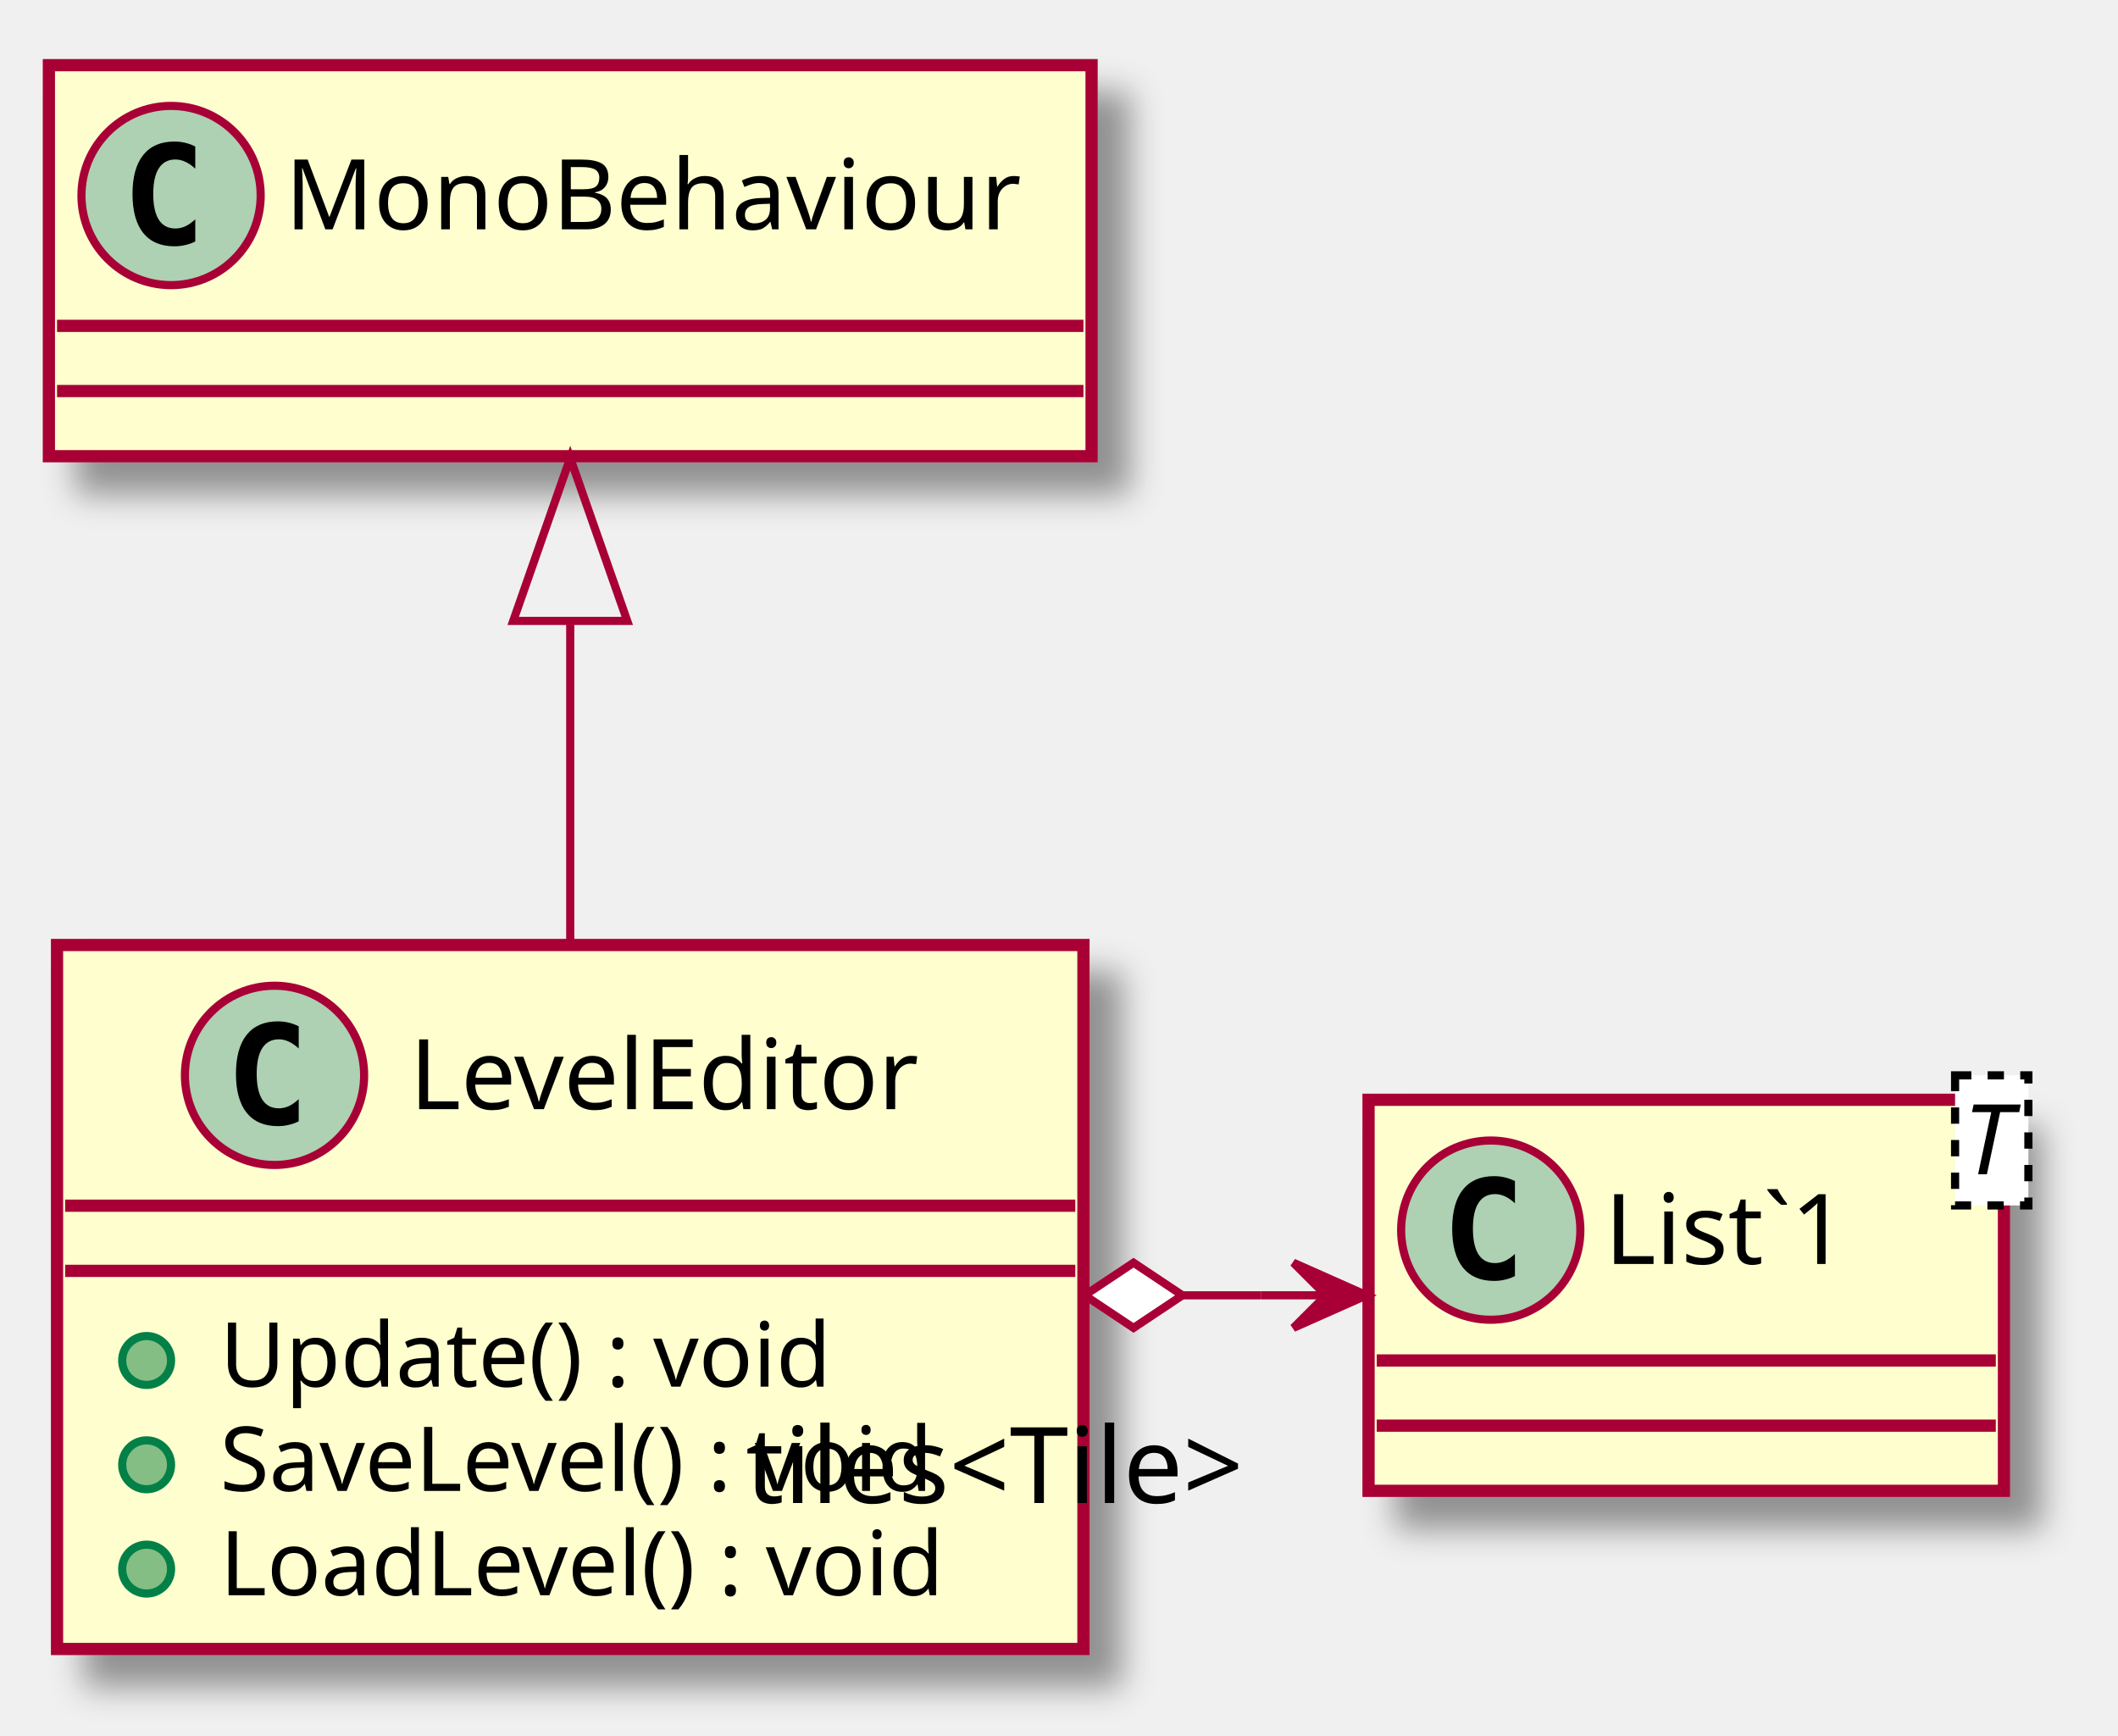
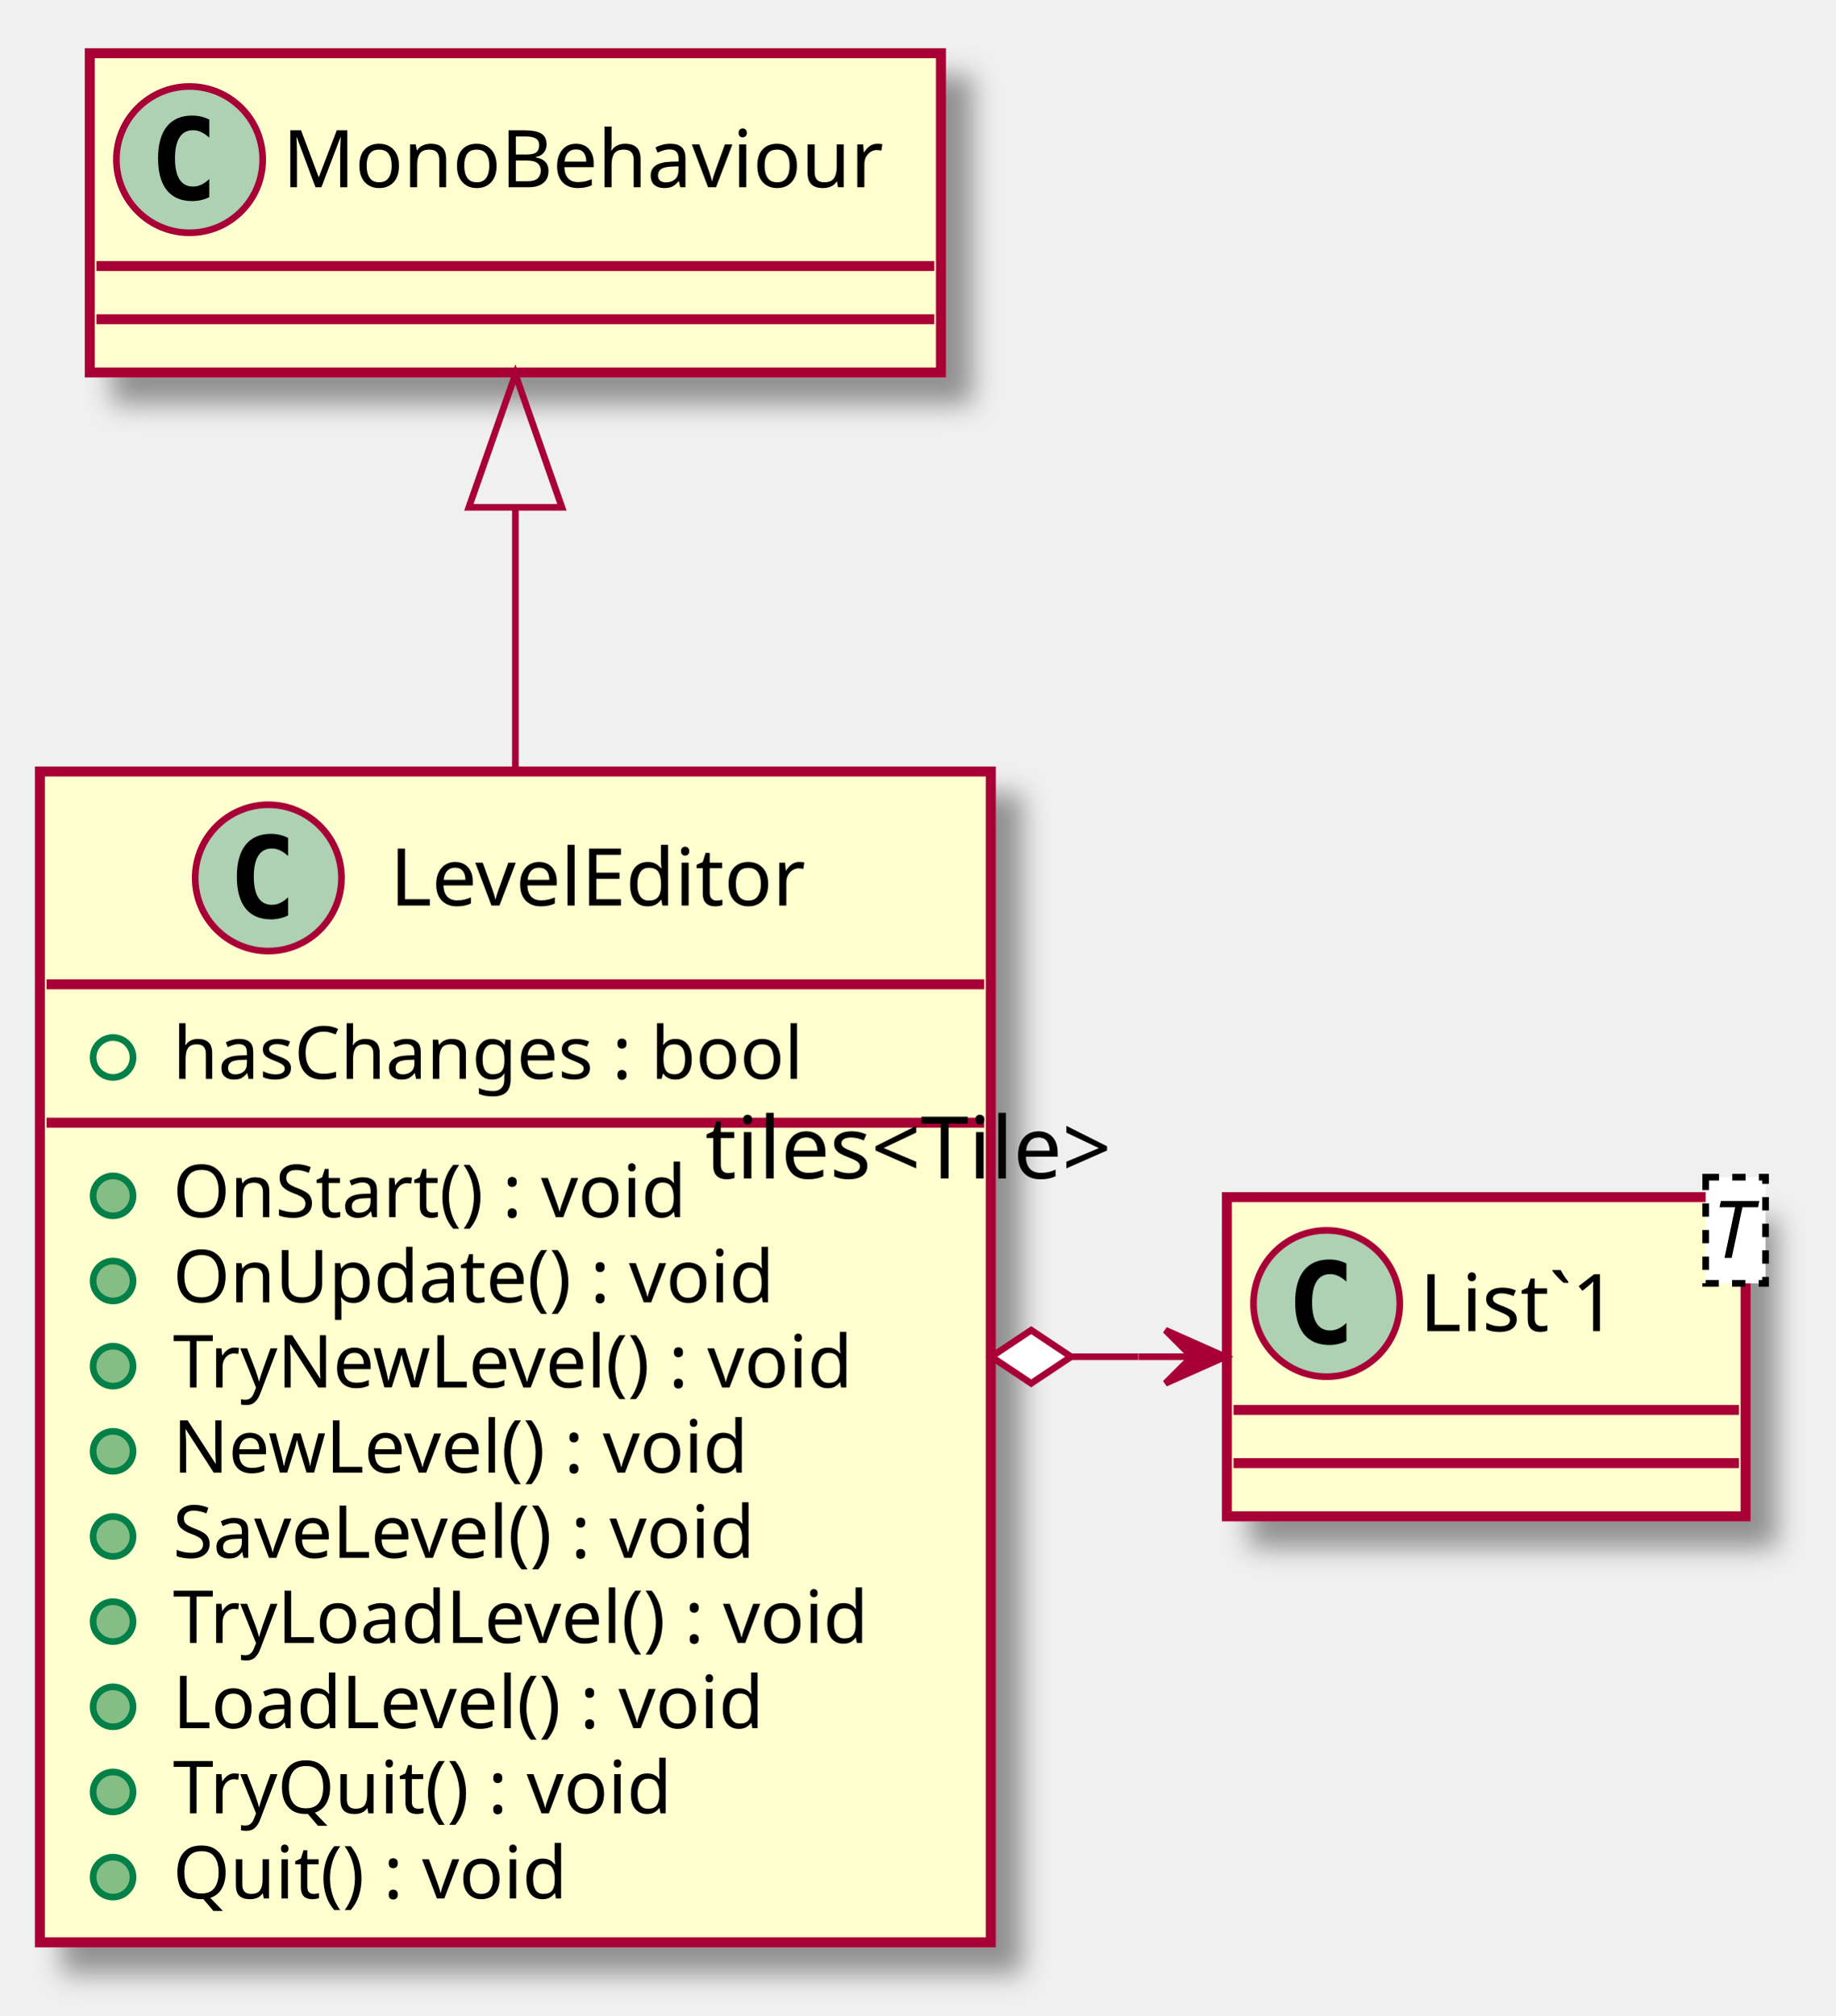
- <svg xmlns="http://www.w3.org/2000/svg" contentScriptType="application/ecmascript" contentStyleType="text/css" height="213px" preserveAspectRatio="none" style="width:260px;height:213px;" version="1.1" viewBox="0 0 260 213" width="260px" zoomAndPan="magnify">
+ <svg xmlns="http://www.w3.org/2000/svg" contentScriptType="application/ecmascript" contentStyleType="text/css" height="303px" preserveAspectRatio="none" style="width:276px;height:303px;" version="1.1" viewBox="0 0 276 303" width="276px" zoomAndPan="magnify">
  <defs>
-     <filter height="300%" id="fvgrv2xvzyroz" width="300%" x="-1" y="-1">
+     <filter height="300%" id="fzlc30yijpz7n" width="300%" x="-1" y="-1">
      <feGaussianBlur result="blurOut" stdDeviation="2.0" />
      <feColorMatrix in="blurOut" result="blurOut2" type="matrix" values="0 0 0 0 0 0 0 0 0 0 0 0 0 0 0 0 0 0 .4 0" />
      <feOffset dx="4.0" dy="4.0" in="blurOut2" result="blurOut3" />
      <feBlend in="SourceGraphic" in2="blurOut3" mode="normal" />
    </filter>
  </defs>
  <g>
-     <rect fill="#FEFECE" filter="url(#fvgrv2xvzyroz)" height="86.414" id="LevelEditor" style="stroke: #A80036; stroke-width: 1.5;" width="126" x="7" y="116" />
-     <ellipse cx="33.7" cy="132" fill="#ADD1B2" rx="11" ry="11" style="stroke: #A80036; stroke-width: 1.0;" />
-     <path d="M36.669,137.641 Q36.091,137.938 35.45,138.078 Q34.809,138.234 34.106,138.234 Q31.606,138.234 30.278,136.594 Q28.966,134.938 28.966,131.812 Q28.966,128.688 30.278,127.031 Q31.606,125.375 34.106,125.375 Q34.809,125.375 35.45,125.531 Q36.106,125.688 36.669,125.984 L36.669,128.703 Q36.044,128.125 35.45,127.859 Q34.856,127.578 34.231,127.578 Q32.888,127.578 32.2,128.656 Q31.512,129.719 31.512,131.812 Q31.512,133.906 32.2,134.984 Q32.888,136.047 34.231,136.047 Q34.856,136.047 35.45,135.781 Q36.044,135.5 36.669,134.922 L36.669,137.641 Z " />
-     <text fill="#000000" font-family="sans-serif" font-size="12" lengthAdjust="spacingAndGlyphs" textLength="68" x="50.3" y="136.154">LevelEditor</text>
-     <line style="stroke: #A80036; stroke-width: 1.5;" x1="8" x2="132" y1="148" y2="148" />
-     <line style="stroke: #A80036; stroke-width: 1.5;" x1="8" x2="132" y1="156" y2="156" />
-     <ellipse cx="18" cy="167" fill="#84BE84" rx="3" ry="3" style="stroke: #038048; stroke-width: 1.0;" />
-     <text fill="#000000" font-family="sans-serif" font-size="11" lengthAdjust="spacingAndGlyphs" textLength="83" x="27" y="170.21">Update() : void</text>
-     <ellipse cx="18" cy="179.805" fill="#84BE84" rx="3" ry="3" style="stroke: #038048; stroke-width: 1.0;" />
-     <text fill="#000000" font-family="sans-serif" font-size="11" lengthAdjust="spacingAndGlyphs" textLength="100" x="27" y="183.015">SaveLevel() : void</text>
-     <ellipse cx="18" cy="192.609" fill="#84BE84" rx="3" ry="3" style="stroke: #038048; stroke-width: 1.0;" />
-     <text fill="#000000" font-family="sans-serif" font-size="11" lengthAdjust="spacingAndGlyphs" textLength="99" x="27" y="195.82">LoadLevel() : void</text>
-     <rect fill="#FEFECE" filter="url(#fvgrv2xvzyroz)" height="48" id="List`1" style="stroke: #A80036; stroke-width: 1.5;" width="78" x="168" y="135" />
-     <ellipse cx="183" cy="151" fill="#ADD1B2" rx="11" ry="11" style="stroke: #A80036; stroke-width: 1.0;" />
-     <path d="M185.969,156.641 Q185.391,156.938 184.75,157.078 Q184.109,157.234 183.406,157.234 Q180.906,157.234 179.578,155.594 Q178.266,153.938 178.266,150.812 Q178.266,147.688 179.578,146.031 Q180.906,144.375 183.406,144.375 Q184.109,144.375 184.75,144.531 Q185.406,144.688 185.969,144.984 L185.969,147.703 Q185.344,147.125 184.75,146.859 Q184.156,146.578 183.531,146.578 Q182.188,146.578 181.5,147.656 Q180.812,148.719 180.812,150.812 Q180.812,152.906 181.5,153.984 Q182.188,155.047 183.531,155.047 Q184.156,155.047 184.75,154.781 Q185.344,154.5 185.969,153.922 L185.969,156.641 Z " />
-     <text fill="#000000" font-family="sans-serif" font-size="12" lengthAdjust="spacingAndGlyphs" textLength="35" x="197" y="155.154">List`1</text>
-     <rect fill="#FFFFFF" height="15.969" style="stroke: #000000; stroke-width: 1.0; stroke-dasharray: 2.0,2.0;" width="9" x="240" y="132" />
-     <text fill="#000000" font-family="sans-serif" font-size="12" font-style="italic" lengthAdjust="spacingAndGlyphs" textLength="7" x="241" y="144.139">T</text>
-     <line style="stroke: #A80036; stroke-width: 1.5;" x1="169" x2="245" y1="167" y2="167" />
-     <line style="stroke: #A80036; stroke-width: 1.5;" x1="169" x2="245" y1="175" y2="175" />
-     <rect fill="#FEFECE" filter="url(#fvgrv2xvzyroz)" height="48" id="MonoBehaviour" style="stroke: #A80036; stroke-width: 1.5;" width="128" x="6" y="8" />
-     <ellipse cx="21" cy="24" fill="#ADD1B2" rx="11" ry="11" style="stroke: #A80036; stroke-width: 1.0;" />
-     <path d="M23.969,29.641 Q23.391,29.938 22.75,30.078 Q22.109,30.234 21.406,30.234 Q18.906,30.234 17.578,28.594 Q16.266,26.938 16.266,23.812 Q16.266,20.688 17.578,19.031 Q18.906,17.375 21.406,17.375 Q22.109,17.375 22.75,17.531 Q23.406,17.688 23.969,17.984 L23.969,20.703 Q23.344,20.125 22.75,19.859 Q22.156,19.578 21.531,19.578 Q20.188,19.578 19.5,20.656 Q18.812,21.719 18.812,23.812 Q18.812,25.906 19.5,26.984 Q20.188,28.047 21.531,28.047 Q22.156,28.047 22.75,27.781 Q23.344,27.5 23.969,26.922 L23.969,29.641 Z " />
-     <text fill="#000000" font-family="sans-serif" font-size="12" lengthAdjust="spacingAndGlyphs" textLength="96" x="35" y="28.154">MonoBehaviour</text>
-     <line style="stroke: #A80036; stroke-width: 1.5;" x1="7" x2="133" y1="40" y2="40" />
-     <line style="stroke: #A80036; stroke-width: 1.5;" x1="7" x2="133" y1="48" y2="48" />
-     <path d="M70,76.27 C70,89.12 70,103.17 70,115.94 " fill="none" id="MonoBehaviour&lt;-LevelEditor" style="stroke: #A80036; stroke-width: 1.0;" />
-     <polygon fill="none" points="63,76.22,70,56.22,77,76.22,63,76.22" style="stroke: #A80036; stroke-width: 1.0;" />
-     <path d="M145.15,159 C145.15,159 151.96,159 154.75,159 " fill="none" id="LevelEditor-List`1" style="stroke: #A80036; stroke-width: 1.0;" />
-     <polygon fill="#A80036" points="167.77,159,158.77,155,162.77,159,158.77,163,167.77,159" style="stroke: #A80036; stroke-width: 1.0;" />
-     <line style="stroke: #A80036; stroke-width: 1.0;" x1="162.77" x2="154.77" y1="159" y2="159" />
-     <polygon fill="#FFFFFF" points="133.15,159,139.15,163,145.15,159,139.15,155,133.15,159" style="stroke: #A80036; stroke-width: 1.0;" />
-     <text fill="#000000" font-family="sans-serif" font-size="13" lengthAdjust="spacingAndGlyphs" textLength="69" x="91.545" y="184.494">tiles&lt;Tile&gt;</text>
+     <rect fill="#FEFECE" filter="url(#fzlc30yijpz7n)" height="176.047" id="LevelEditor" style="stroke: #A80036; stroke-width: 1.5;" width="143" x="6" y="116" />
+     <ellipse cx="40.35" cy="132" fill="#ADD1B2" rx="11" ry="11" style="stroke: #A80036; stroke-width: 1.0;" />
+     <path d="M43.319,137.641 Q42.741,137.938 42.1,138.078 Q41.459,138.234 40.756,138.234 Q38.256,138.234 36.928,136.594 Q35.616,134.938 35.616,131.812 Q35.616,128.688 36.928,127.031 Q38.256,125.375 40.756,125.375 Q41.459,125.375 42.1,125.531 Q42.756,125.688 43.319,125.984 L43.319,128.703 Q42.694,128.125 42.1,127.859 Q41.506,127.578 40.881,127.578 Q39.538,127.578 38.85,128.656 Q38.163,129.719 38.163,131.812 Q38.163,133.906 38.85,134.984 Q39.538,136.047 40.881,136.047 Q41.506,136.047 42.1,135.781 Q42.694,135.5 43.319,134.922 L43.319,137.641 Z " />
+     <text fill="#000000" font-family="sans-serif" font-size="12" lengthAdjust="spacingAndGlyphs" textLength="68" x="58.65" y="136.154">LevelEditor</text>
+     <line style="stroke: #A80036; stroke-width: 1.5;" x1="7" x2="148" y1="148" y2="148" />
+     <ellipse cx="17" cy="159" fill="none" rx="3" ry="3" style="stroke: #038048; stroke-width: 1.0;" />
+     <text fill="#000000" font-family="sans-serif" font-size="11" lengthAdjust="spacingAndGlyphs" textLength="107" x="26" y="162.21">hasChanges : bool</text>
+     <line style="stroke: #A80036; stroke-width: 1.5;" x1="7" x2="148" y1="168.805" y2="168.805" />
+     <ellipse cx="17" cy="179.805" fill="#84BE84" rx="3" ry="3" style="stroke: #038048; stroke-width: 1.0;" />
+     <text fill="#000000" font-family="sans-serif" font-size="11" lengthAdjust="spacingAndGlyphs" textLength="87" x="26" y="183.015">OnStart() : void</text>
+     <ellipse cx="17" cy="192.609" fill="#84BE84" rx="3" ry="3" style="stroke: #038048; stroke-width: 1.0;" />
+     <text fill="#000000" font-family="sans-serif" font-size="11" lengthAdjust="spacingAndGlyphs" textLength="99" x="26" y="195.82">OnUpdate() : void</text>
+     <ellipse cx="17" cy="205.414" fill="#84BE84" rx="3" ry="3" style="stroke: #038048; stroke-width: 1.0;" />
+     <text fill="#000000" font-family="sans-serif" font-size="11" lengthAdjust="spacingAndGlyphs" textLength="114" x="26" y="208.625">TryNewLevel() : void</text>
+     <ellipse cx="17" cy="218.219" fill="#84BE84" rx="3" ry="3" style="stroke: #038048; stroke-width: 1.0;" />
+     <text fill="#000000" font-family="sans-serif" font-size="11" lengthAdjust="spacingAndGlyphs" textLength="96" x="26" y="221.429">NewLevel() : void</text>
+     <ellipse cx="17" cy="231.023" fill="#84BE84" rx="3" ry="3" style="stroke: #038048; stroke-width: 1.0;" />
+     <text fill="#000000" font-family="sans-serif" font-size="11" lengthAdjust="spacingAndGlyphs" textLength="100" x="26" y="234.234">SaveLevel() : void</text>
+     <ellipse cx="17" cy="243.828" fill="#84BE84" rx="3" ry="3" style="stroke: #038048; stroke-width: 1.0;" />
+     <text fill="#000000" font-family="sans-serif" font-size="11" lengthAdjust="spacingAndGlyphs" textLength="117" x="26" y="247.039">TryLoadLevel() : void</text>
+     <ellipse cx="17" cy="256.633" fill="#84BE84" rx="3" ry="3" style="stroke: #038048; stroke-width: 1.0;" />
+     <text fill="#000000" font-family="sans-serif" font-size="11" lengthAdjust="spacingAndGlyphs" textLength="99" x="26" y="259.843">LoadLevel() : void</text>
+     <ellipse cx="17" cy="269.438" fill="#84BE84" rx="3" ry="3" style="stroke: #038048; stroke-width: 1.0;" />
+     <text fill="#000000" font-family="sans-serif" font-size="11" lengthAdjust="spacingAndGlyphs" textLength="84" x="26" y="272.648">TryQuit() : void</text>
+     <ellipse cx="17" cy="282.242" fill="#84BE84" rx="3" ry="3" style="stroke: #038048; stroke-width: 1.0;" />
+     <text fill="#000000" font-family="sans-serif" font-size="11" lengthAdjust="spacingAndGlyphs" textLength="66" x="26" y="285.453">Quit() : void</text>
+     <rect fill="#FEFECE" filter="url(#fzlc30yijpz7n)" height="48" id="List`1" style="stroke: #A80036; stroke-width: 1.5;" width="78" x="184.5" y="180" />
+     <ellipse cx="199.5" cy="196" fill="#ADD1B2" rx="11" ry="11" style="stroke: #A80036; stroke-width: 1.0;" />
+     <path d="M202.469,201.641 Q201.891,201.938 201.25,202.078 Q200.609,202.234 199.906,202.234 Q197.406,202.234 196.078,200.594 Q194.766,198.938 194.766,195.812 Q194.766,192.688 196.078,191.031 Q197.406,189.375 199.906,189.375 Q200.609,189.375 201.25,189.531 Q201.906,189.688 202.469,189.984 L202.469,192.703 Q201.844,192.125 201.25,191.859 Q200.656,191.578 200.031,191.578 Q198.688,191.578 198,192.656 Q197.312,193.719 197.312,195.812 Q197.312,197.906 198,198.984 Q198.688,200.047 200.031,200.047 Q200.656,200.047 201.25,199.781 Q201.844,199.5 202.469,198.922 L202.469,201.641 Z " />
+     <text fill="#000000" font-family="sans-serif" font-size="12" lengthAdjust="spacingAndGlyphs" textLength="35" x="213.5" y="200.154">List`1</text>
+     <rect fill="#FFFFFF" height="15.969" style="stroke: #000000; stroke-width: 1.0; stroke-dasharray: 2.0,2.0;" width="9" x="256.5" y="177" />
+     <text fill="#000000" font-family="sans-serif" font-size="12" font-style="italic" lengthAdjust="spacingAndGlyphs" textLength="7" x="257.5" y="189.139">T</text>
+     <line style="stroke: #A80036; stroke-width: 1.5;" x1="185.5" x2="261.5" y1="212" y2="212" />
+     <line style="stroke: #A80036; stroke-width: 1.5;" x1="185.5" x2="261.5" y1="220" y2="220" />
+     <rect fill="#FEFECE" filter="url(#fzlc30yijpz7n)" height="48" id="MonoBehaviour" style="stroke: #A80036; stroke-width: 1.5;" width="128" x="13.5" y="8" />
+     <ellipse cx="28.5" cy="24" fill="#ADD1B2" rx="11" ry="11" style="stroke: #A80036; stroke-width: 1.0;" />
+     <path d="M31.469,29.641 Q30.891,29.938 30.25,30.078 Q29.609,30.234 28.906,30.234 Q26.406,30.234 25.078,28.594 Q23.766,26.938 23.766,23.812 Q23.766,20.688 25.078,19.031 Q26.406,17.375 28.906,17.375 Q29.609,17.375 30.25,17.531 Q30.906,17.688 31.469,17.984 L31.469,20.703 Q30.844,20.125 30.25,19.859 Q29.656,19.578 29.031,19.578 Q27.688,19.578 27,20.656 Q26.312,21.719 26.312,23.812 Q26.312,25.906 27,26.984 Q27.688,28.047 29.031,28.047 Q29.656,28.047 30.25,27.781 Q30.844,27.5 31.469,26.922 L31.469,29.641 Z " />
+     <text fill="#000000" font-family="sans-serif" font-size="12" lengthAdjust="spacingAndGlyphs" textLength="96" x="42.5" y="28.154">MonoBehaviour</text>
+     <line style="stroke: #A80036; stroke-width: 1.5;" x1="14.5" x2="140.5" y1="40" y2="40" />
+     <line style="stroke: #A80036; stroke-width: 1.5;" x1="14.5" x2="140.5" y1="48" y2="48" />
+     <path d="M77.5,76.71 C77.5,88.77 77.5,102.3 77.5,115.9 " fill="none" id="MonoBehaviour&lt;-LevelEditor" style="stroke: #A80036; stroke-width: 1.0;" />
+     <polygon fill="none" points="70.5,76.28,77.5,56.28,84.5,76.28,70.5,76.28" style="stroke: #A80036; stroke-width: 1.0;" />
+     <path d="M161.07,204 C161.07,204 168.22,204 171.2,204 " fill="none" id="LevelEditor-List`1" style="stroke: #A80036; stroke-width: 1.0;" />
+     <polygon fill="#A80036" points="184.25,204,175.25,200,179.25,204,175.25,208,184.25,204" style="stroke: #A80036; stroke-width: 1.0;" />
+     <line style="stroke: #A80036; stroke-width: 1.0;" x1="179.25" x2="171.25" y1="204" y2="204" />
+     <polygon fill="#FFFFFF" points="149.07,204,155.07,208,161.07,204,155.07,200,149.07,204" style="stroke: #A80036; stroke-width: 1.0;" />
+     <text fill="#000000" font-family="sans-serif" font-size="13" lengthAdjust="spacingAndGlyphs" textLength="69" x="106.047" y="177.192">tiles&lt;Tile&gt;</text>
  </g>
</svg>
